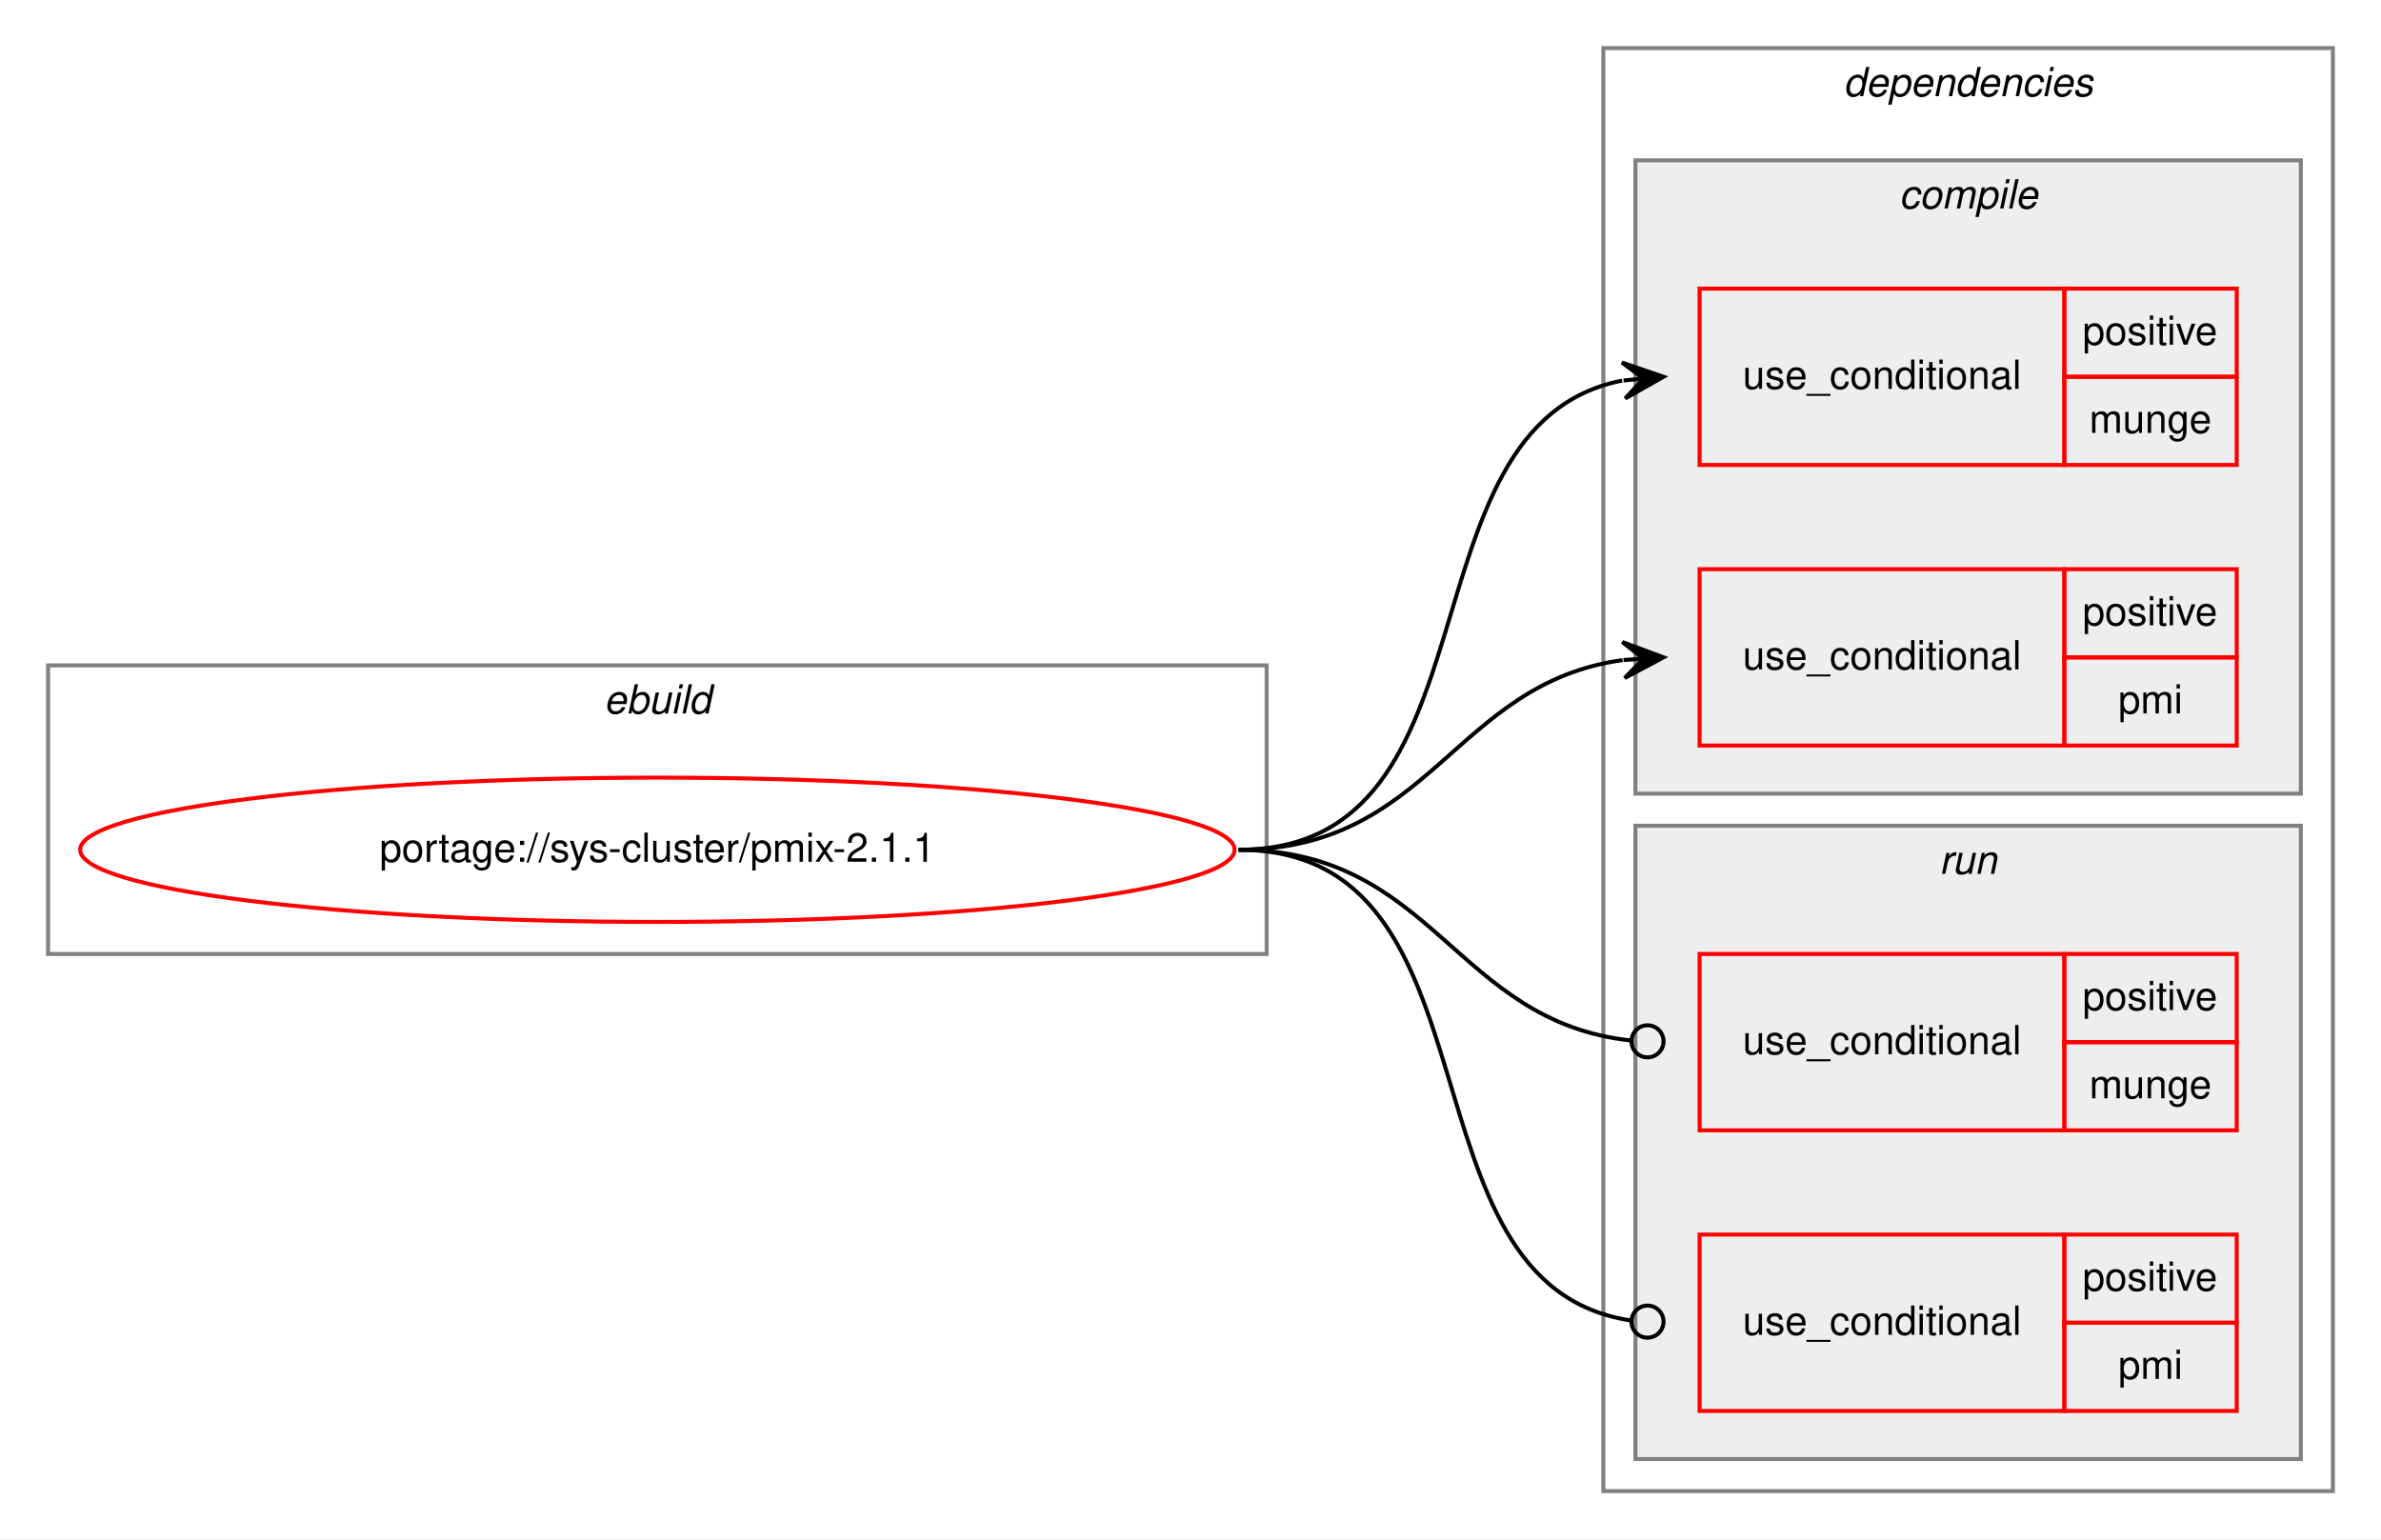
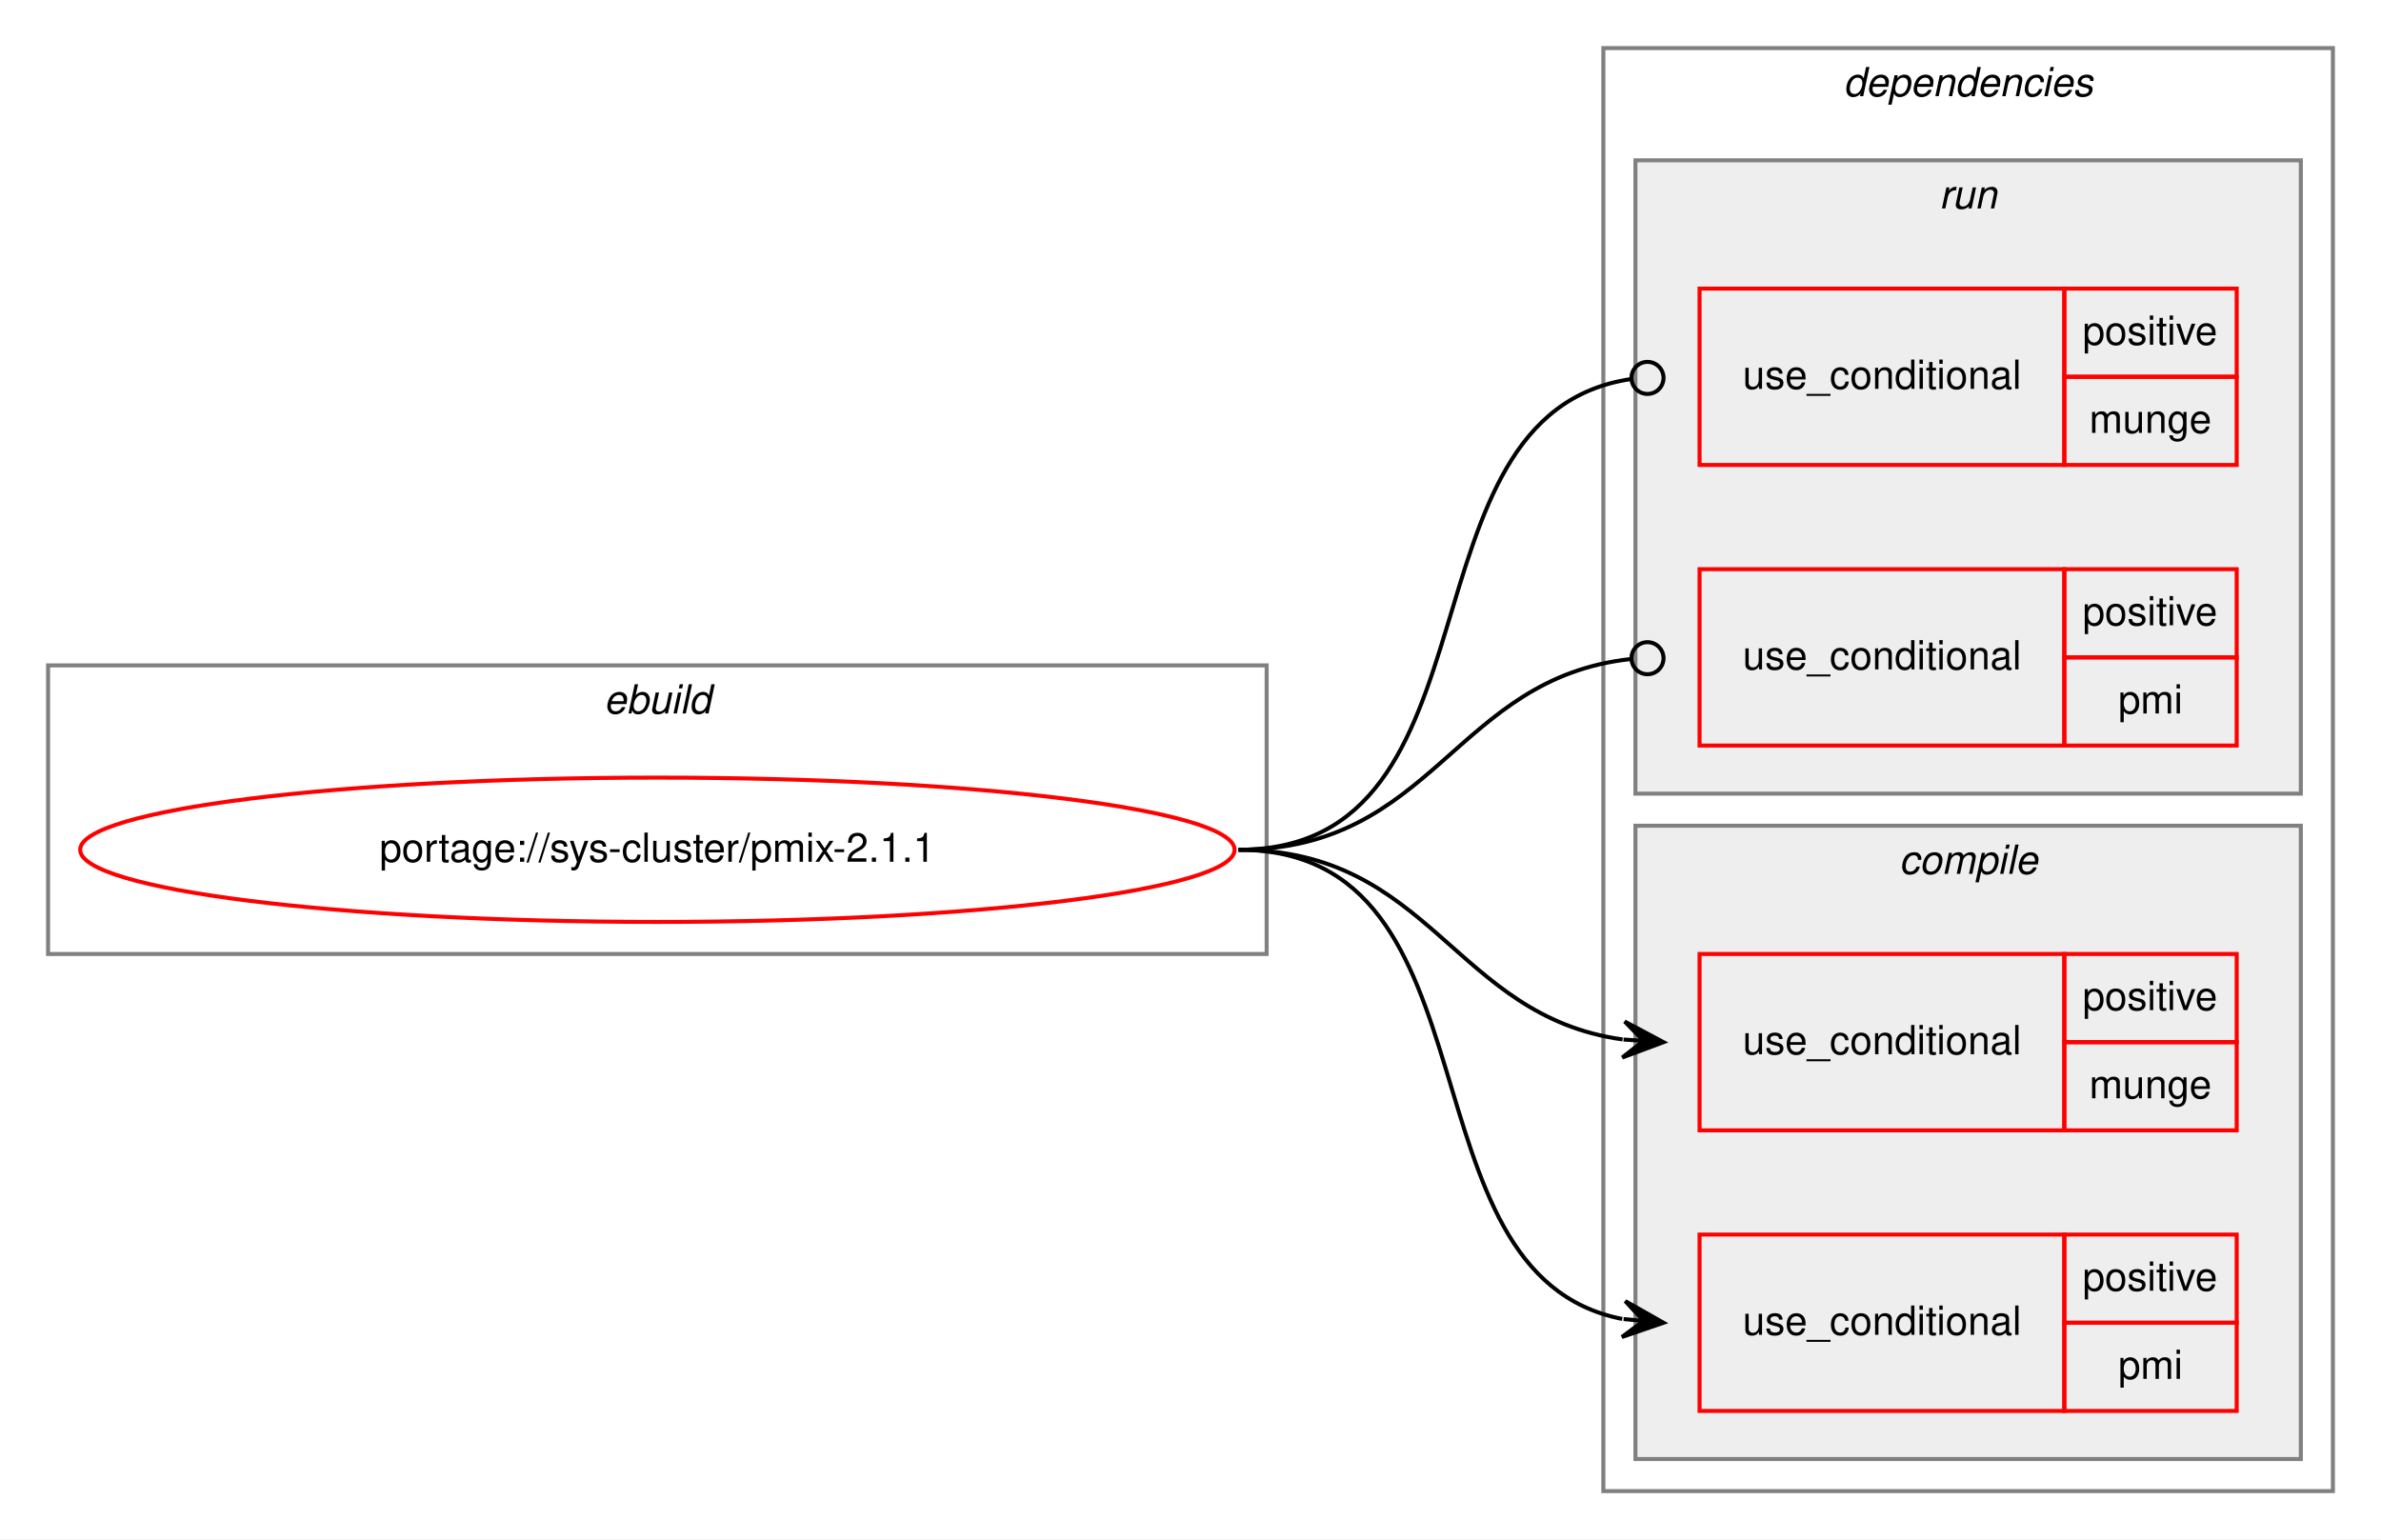
<svg xmlns="http://www.w3.org/2000/svg" xmlns:xlink="http://www.w3.org/1999/xlink" width="594pt" height="384pt" viewBox="0.00 0.00 594.00 384.00">
  <g id="graph0" class="graph" transform="scale(1 1) rotate(0) translate(4 380)">
    <polygon fill="white" stroke="transparent" points="-4,4 -4,-380 590,-380 590,4 -4,4" />
    <g id="clust1" class="cluster">
      <polygon fill="none" stroke="gray" points="8,-142 8,-214 312,-214 312,-142 8,-142" />
      <text text-anchor="start" x="146.66" y="-202" font-family="Helvetica,sans-Serif" font-style="italic" font-size="10.00">ebuild</text>
    </g>
    <g id="clust2" class="cluster">
      <polygon fill="none" stroke="gray" points="396,-8 396,-368 578,-368 578,-8 396,-8" />
      <text text-anchor="start" x="455.88" y="-356" font-family="Helvetica,sans-Serif" font-style="italic" font-size="10.00">dependencies</text>
    </g>
+     <g id="clust7" class="cluster">
+       <polygon fill="#eeeeee" stroke="gray" points="404,-182 404,-340 570,-340 570,-182 404,-182" />
+       <text text-anchor="start" x="479.78" y="-328" font-family="Helvetica,sans-Serif" font-style="italic" font-size="10.00">run</text>
+     </g>
    <g id="clust3" class="cluster">
-       <polygon fill="#eeeeee" stroke="gray" points="404,-182 404,-340 570,-340 570,-182 404,-182" />
-       <text text-anchor="start" x="469.78" y="-328" font-family="Helvetica,sans-Serif" font-style="italic" font-size="10.00">compile</text>
-     </g>
-     <g id="clust7" class="cluster">
      <polygon fill="#eeeeee" stroke="gray" points="404,-16 404,-174 570,-174 570,-16 404,-16" />
-       <text text-anchor="start" x="479.78" y="-162" font-family="Helvetica,sans-Serif" font-style="italic" font-size="10.00">run</text>
+       <text text-anchor="start" x="469.78" y="-162" font-family="Helvetica,sans-Serif" font-style="italic" font-size="10.00">compile</text>
    </g>
    <g id="node1" class="node">
      <g id="a_node1">
        <a xlink:href="../sys-cluster/pmix-2.1.1.svg" xlink:title="portage://sys-cluster/pmix-2.1.1">
          <ellipse fill="none" stroke="red" cx="160" cy="-168" rx="144" ry="18" />
          <text text-anchor="middle" x="160" y="-165" font-family="Helvetica,sans-Serif" font-size="10.00">portage://sys-cluster/pmix-2.1.1</text>
        </a>
      </g>
    </g>
    <g id="node2" class="node">
+       <polygon fill="none" stroke="red" points="420,-98 420,-142 511,-142 511,-98 420,-98" />
+       <text text-anchor="start" x="430.77" y="-117" font-family="Helvetica,sans-Serif" font-size="10.00">use_conditional</text>
+       <polygon fill="none" stroke="red" points="511,-120 511,-142 554,-142 554,-120 511,-120" />
+       <text text-anchor="start" x="515.55" y="-128" font-family="Helvetica,sans-Serif" font-size="10.00">positive</text>
+       <polygon fill="none" stroke="red" points="511,-98 511,-120 554,-120 554,-98 511,-98" />
+       <text text-anchor="start" x="517.22" y="-106" font-family="Helvetica,sans-Serif" font-size="10.00">munge</text>
+     </g>
+     <g id="edge1" class="edge">
+       <path fill="none" stroke="black" d="M305,-168C353.08,-168 358.68,-126.51 400.79,-120.68" />
+       <polygon fill="black" stroke="black" points="411,-120 401.32,-125.15 406.01,-120.33 401.02,-120.66 401.02,-120.66 401.02,-120.66 406.01,-120.33 400.72,-116.17 411,-120 411,-120" />
+     </g>
+     <g id="node3" class="node">
+       <polygon fill="none" stroke="red" points="420,-28 420,-72 511,-72 511,-28 420,-28" />
+       <text text-anchor="start" x="430.77" y="-47" font-family="Helvetica,sans-Serif" font-size="10.00">use_conditional</text>
+       <polygon fill="none" stroke="red" points="511,-50 511,-72 554,-72 554,-50 511,-50" />
+       <text text-anchor="start" x="515.55" y="-58" font-family="Helvetica,sans-Serif" font-size="10.00">positive</text>
+       <polygon fill="none" stroke="red" points="511,-28 511,-50 554,-50 554,-28 511,-28" />
+       <text text-anchor="start" x="524.45" y="-36" font-family="Helvetica,sans-Serif" font-size="10.00">pmi</text>
+     </g>
+     <g id="edge2" class="edge">
+       <path fill="none" stroke="black" d="M305,-168C371.78,-168 343.9,-62.12 400.7,-50.95" />
+       <polygon fill="black" stroke="black" points="411,-50 401.46,-55.4 406.02,-50.46 401.04,-50.92 401.04,-50.92 401.04,-50.92 406.02,-50.46 400.63,-46.44 411,-50 411,-50" />
+     </g>
+     <g id="node4" class="node">
      <polygon fill="none" stroke="red" points="420,-264 420,-308 511,-308 511,-264 420,-264" />
      <text text-anchor="start" x="430.77" y="-283" font-family="Helvetica,sans-Serif" font-size="10.00">use_conditional</text>
      <polygon fill="none" stroke="red" points="511,-286 511,-308 554,-308 554,-286 511,-286" />
      <text text-anchor="start" x="515.55" y="-294" font-family="Helvetica,sans-Serif" font-size="10.00">positive</text>
      <polygon fill="none" stroke="red" points="511,-264 511,-286 554,-286 554,-264 511,-264" />
      <text text-anchor="start" x="517.22" y="-272" font-family="Helvetica,sans-Serif" font-size="10.00">munge</text>
    </g>
-     <g id="edge1" class="edge">
-       <path fill="none" stroke="black" d="M305,-168C371.78,-168 343.9,-273.88 400.7,-285.05" />
-       <polygon fill="black" stroke="black" points="411,-286 400.63,-289.56 406.02,-285.54 401.04,-285.08 401.04,-285.08 401.04,-285.08 406.02,-285.54 401.46,-280.6 411,-286 411,-286" />
+     <g id="edge3" class="edge">
+       <path fill="none" stroke="black" d="M305,-168C372.61,-168 343.2,-276.52 402.84,-285.42" />
+       <ellipse fill="none" stroke="black" cx="407.01" cy="-285.72" rx="4" ry="4" />
    </g>
-     <g id="node3" class="node">
+     <g id="node5" class="node">
      <polygon fill="none" stroke="red" points="420,-194 420,-238 511,-238 511,-194 420,-194" />
      <text text-anchor="start" x="430.77" y="-213" font-family="Helvetica,sans-Serif" font-size="10.00">use_conditional</text>
      <polygon fill="none" stroke="red" points="511,-216 511,-238 554,-238 554,-216 511,-216" />
      <text text-anchor="start" x="515.55" y="-224" font-family="Helvetica,sans-Serif" font-size="10.00">positive</text>
      <polygon fill="none" stroke="red" points="511,-194 511,-216 554,-216 554,-194 511,-194" />
      <text text-anchor="start" x="524.45" y="-202" font-family="Helvetica,sans-Serif" font-size="10.00">pmi</text>
    </g>
-     <g id="edge2" class="edge">
-       <path fill="none" stroke="black" d="M305,-168C353.08,-168 358.68,-209.49 400.79,-215.32" />
-       <polygon fill="black" stroke="black" points="411,-216 400.72,-219.83 406.01,-215.67 401.02,-215.34 401.02,-215.34 401.02,-215.34 406.01,-215.67 401.32,-210.85 411,-216 411,-216" />
-     </g>
-     <g id="node4" class="node">
-       <polygon fill="none" stroke="red" points="420,-98 420,-142 511,-142 511,-98 420,-98" />
-       <text text-anchor="start" x="430.77" y="-117" font-family="Helvetica,sans-Serif" font-size="10.00">use_conditional</text>
-       <polygon fill="none" stroke="red" points="511,-120 511,-142 554,-142 554,-120 511,-120" />
-       <text text-anchor="start" x="515.55" y="-128" font-family="Helvetica,sans-Serif" font-size="10.00">positive</text>
-       <polygon fill="none" stroke="red" points="511,-98 511,-120 554,-120 554,-98 511,-98" />
-       <text text-anchor="start" x="517.22" y="-106" font-family="Helvetica,sans-Serif" font-size="10.00">munge</text>
-     </g>
-     <g id="edge3" class="edge">
-       <path fill="none" stroke="black" d="M305,-168C353.89,-168 358.86,-125.11 402.94,-120.41" />
-       <ellipse fill="none" stroke="black" cx="407.01" cy="-120.21" rx="4" ry="4" />
-     </g>
-     <g id="node5" class="node">
-       <polygon fill="none" stroke="red" points="420,-28 420,-72 511,-72 511,-28 420,-28" />
-       <text text-anchor="start" x="430.77" y="-47" font-family="Helvetica,sans-Serif" font-size="10.00">use_conditional</text>
-       <polygon fill="none" stroke="red" points="511,-50 511,-72 554,-72 554,-50 511,-50" />
-       <text text-anchor="start" x="515.55" y="-58" font-family="Helvetica,sans-Serif" font-size="10.00">positive</text>
-       <polygon fill="none" stroke="red" points="511,-28 511,-50 554,-50 554,-28 511,-28" />
-       <text text-anchor="start" x="524.45" y="-36" font-family="Helvetica,sans-Serif" font-size="10.00">pmi</text>
-     </g>
    <g id="edge4" class="edge">
-       <path fill="none" stroke="black" d="M305,-168C372.61,-168 343.2,-59.48 402.84,-50.58" />
-       <ellipse fill="none" stroke="black" cx="407.01" cy="-50.28" rx="4" ry="4" />
+       <path fill="none" stroke="black" d="M305,-168C353.89,-168 358.86,-210.89 402.94,-215.59" />
+       <ellipse fill="none" stroke="black" cx="407.01" cy="-215.79" rx="4" ry="4" />
    </g>
  </g>
</svg>
